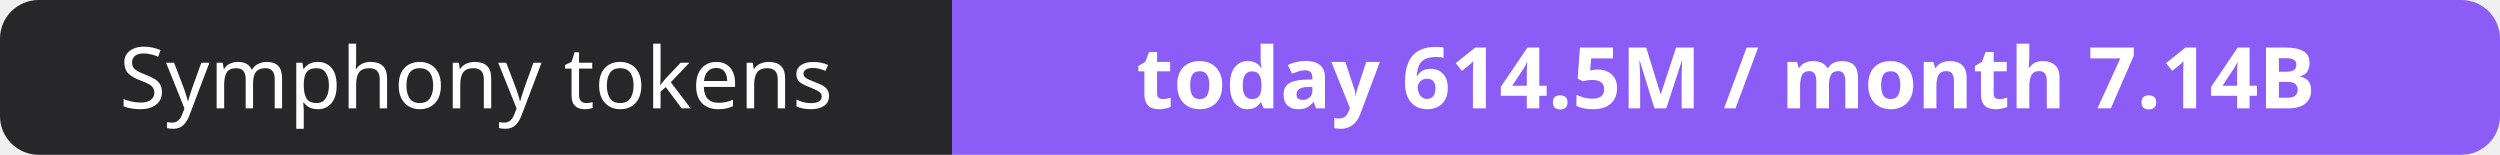
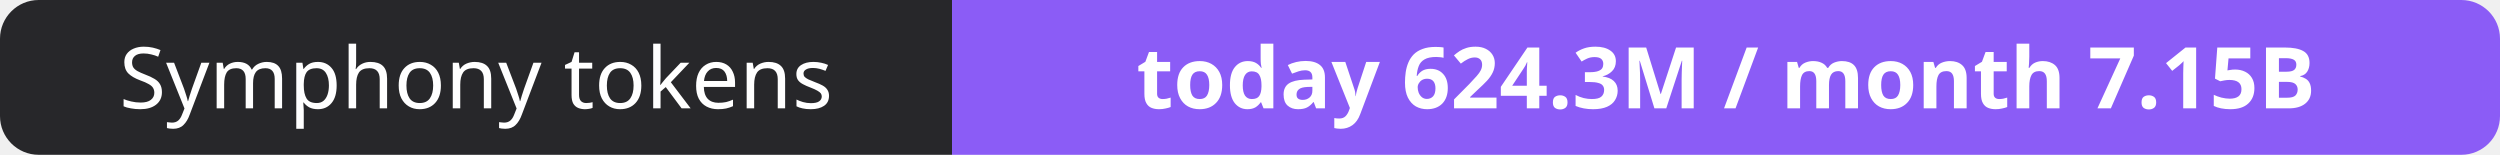
- <svg xmlns="http://www.w3.org/2000/svg" width="323" height="20" role="img" aria-label="Symphony tokens: today 614.5M / month 7.14B">
+ <svg xmlns="http://www.w3.org/2000/svg" width="323" height="20" role="img" aria-label="Symphony tokens: today 624.3M / month 7.15B">
  <clipPath id="r">
    <rect width="323" height="20" rx="5" fill="#fff" />
  </clipPath>
  <g clip-path="url(#r)">
    <rect width="123" height="20" fill="#27272a" />
    <rect x="123" width="200" height="20" fill="#8b5cf6" />
  </g>
  <g fill="#fff" text-anchor="middle" font-family="Verdana,Geneva,sans-serif" font-size="11">
    <text x="61.5" y="14">Symphony tokens</text>
-     <text x="223.0" y="14" font-weight="700">today 614.5M / month 7.14B</text>
+     <text x="223.0" y="14" font-weight="700">today 624.3M / month 7.15B</text>
  </g>
</svg>
